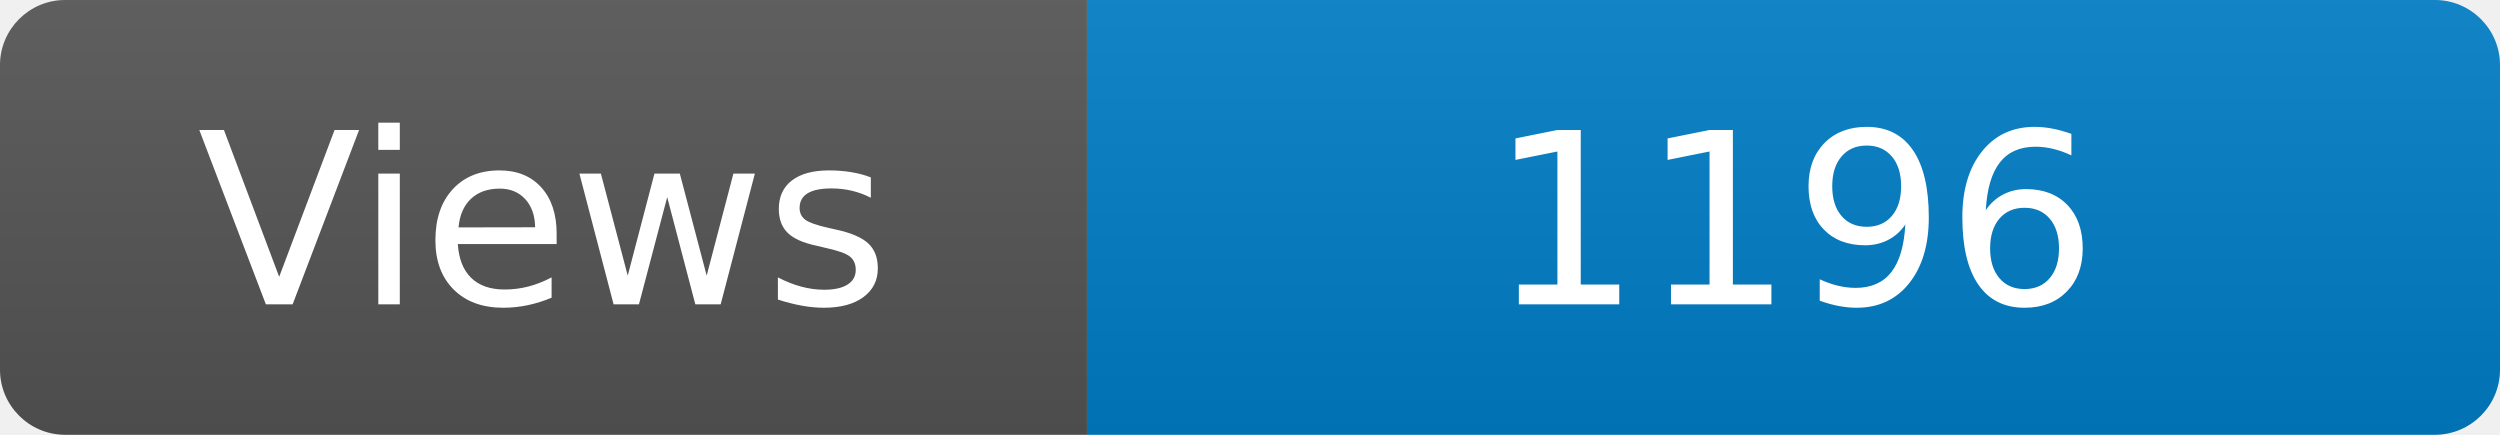
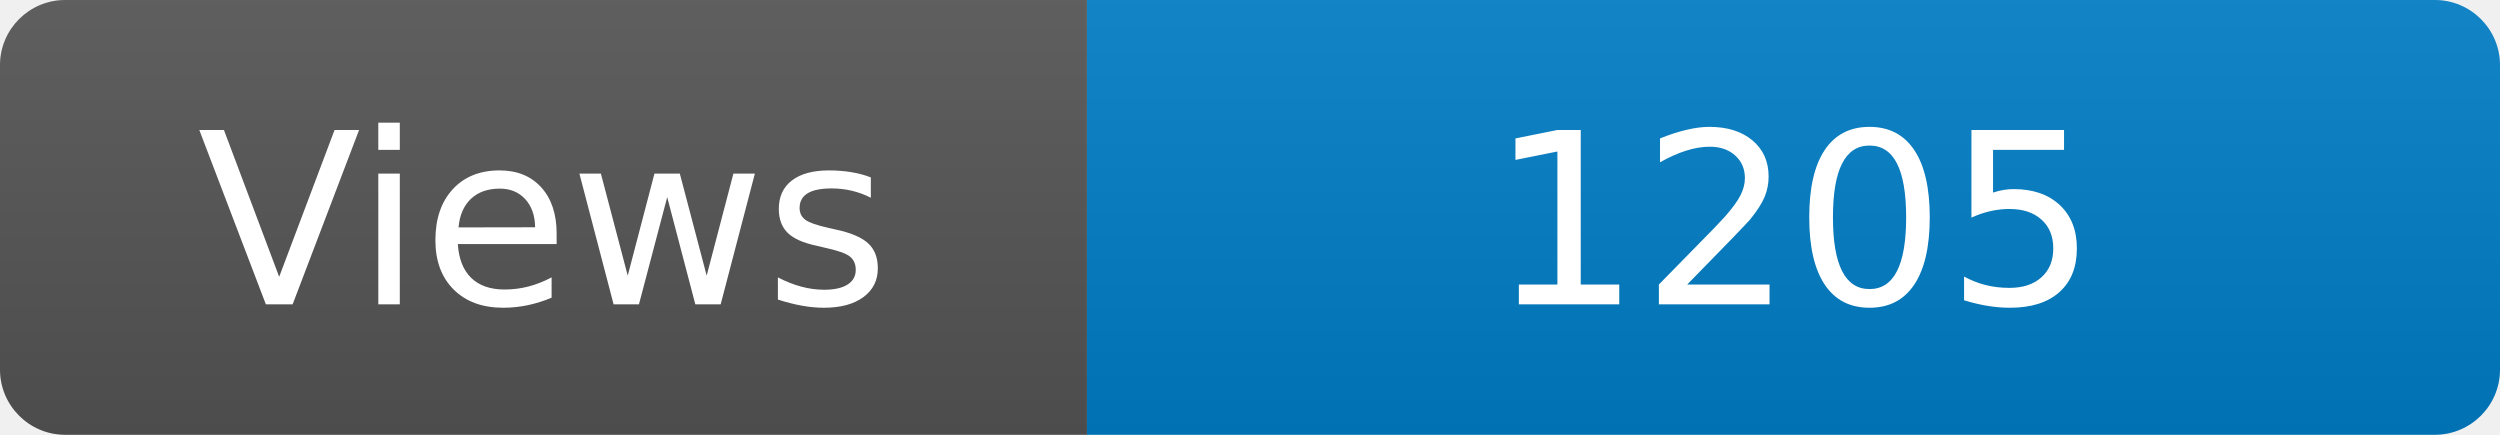
<svg xmlns="http://www.w3.org/2000/svg" width="115" height="20" role="img" aria-label="Maintained?: yes">
  <linearGradient id="s" x2="0" y2="100%">
    <stop offset="0" stop-color="#bbb" stop-opacity=".1" />
    <stop offset="1" stop-opacity=".1" />
  </linearGradient>
  <clipPath id="r">
    <rect width="115" height="20" rx="3" fill="#fff" />
  </clipPath>
  <g clip-path="url(#r)">
    <rect width="50" height="20" fill="#555" />
    <rect x="50" width="160" height="20" fill="#007ec6" />
    <rect width="115" height="20" fill="url(#s)" />
  </g>
  <g fill="#fff" text-anchor="middle" font-family="Verdana,Geneva,DejaVu Sans,sans-serif" font-size="110">
    <text x="250" y="140" transform="scale(.1)" fill="#fff">Views</text>
-     <text x="825" y="140" transform="scale(.1)" fill="#fff">1196</text>
+     <text x="825" y="140" transform="scale(.1)" fill="#fff">1205</text>
  </g>
</svg>
